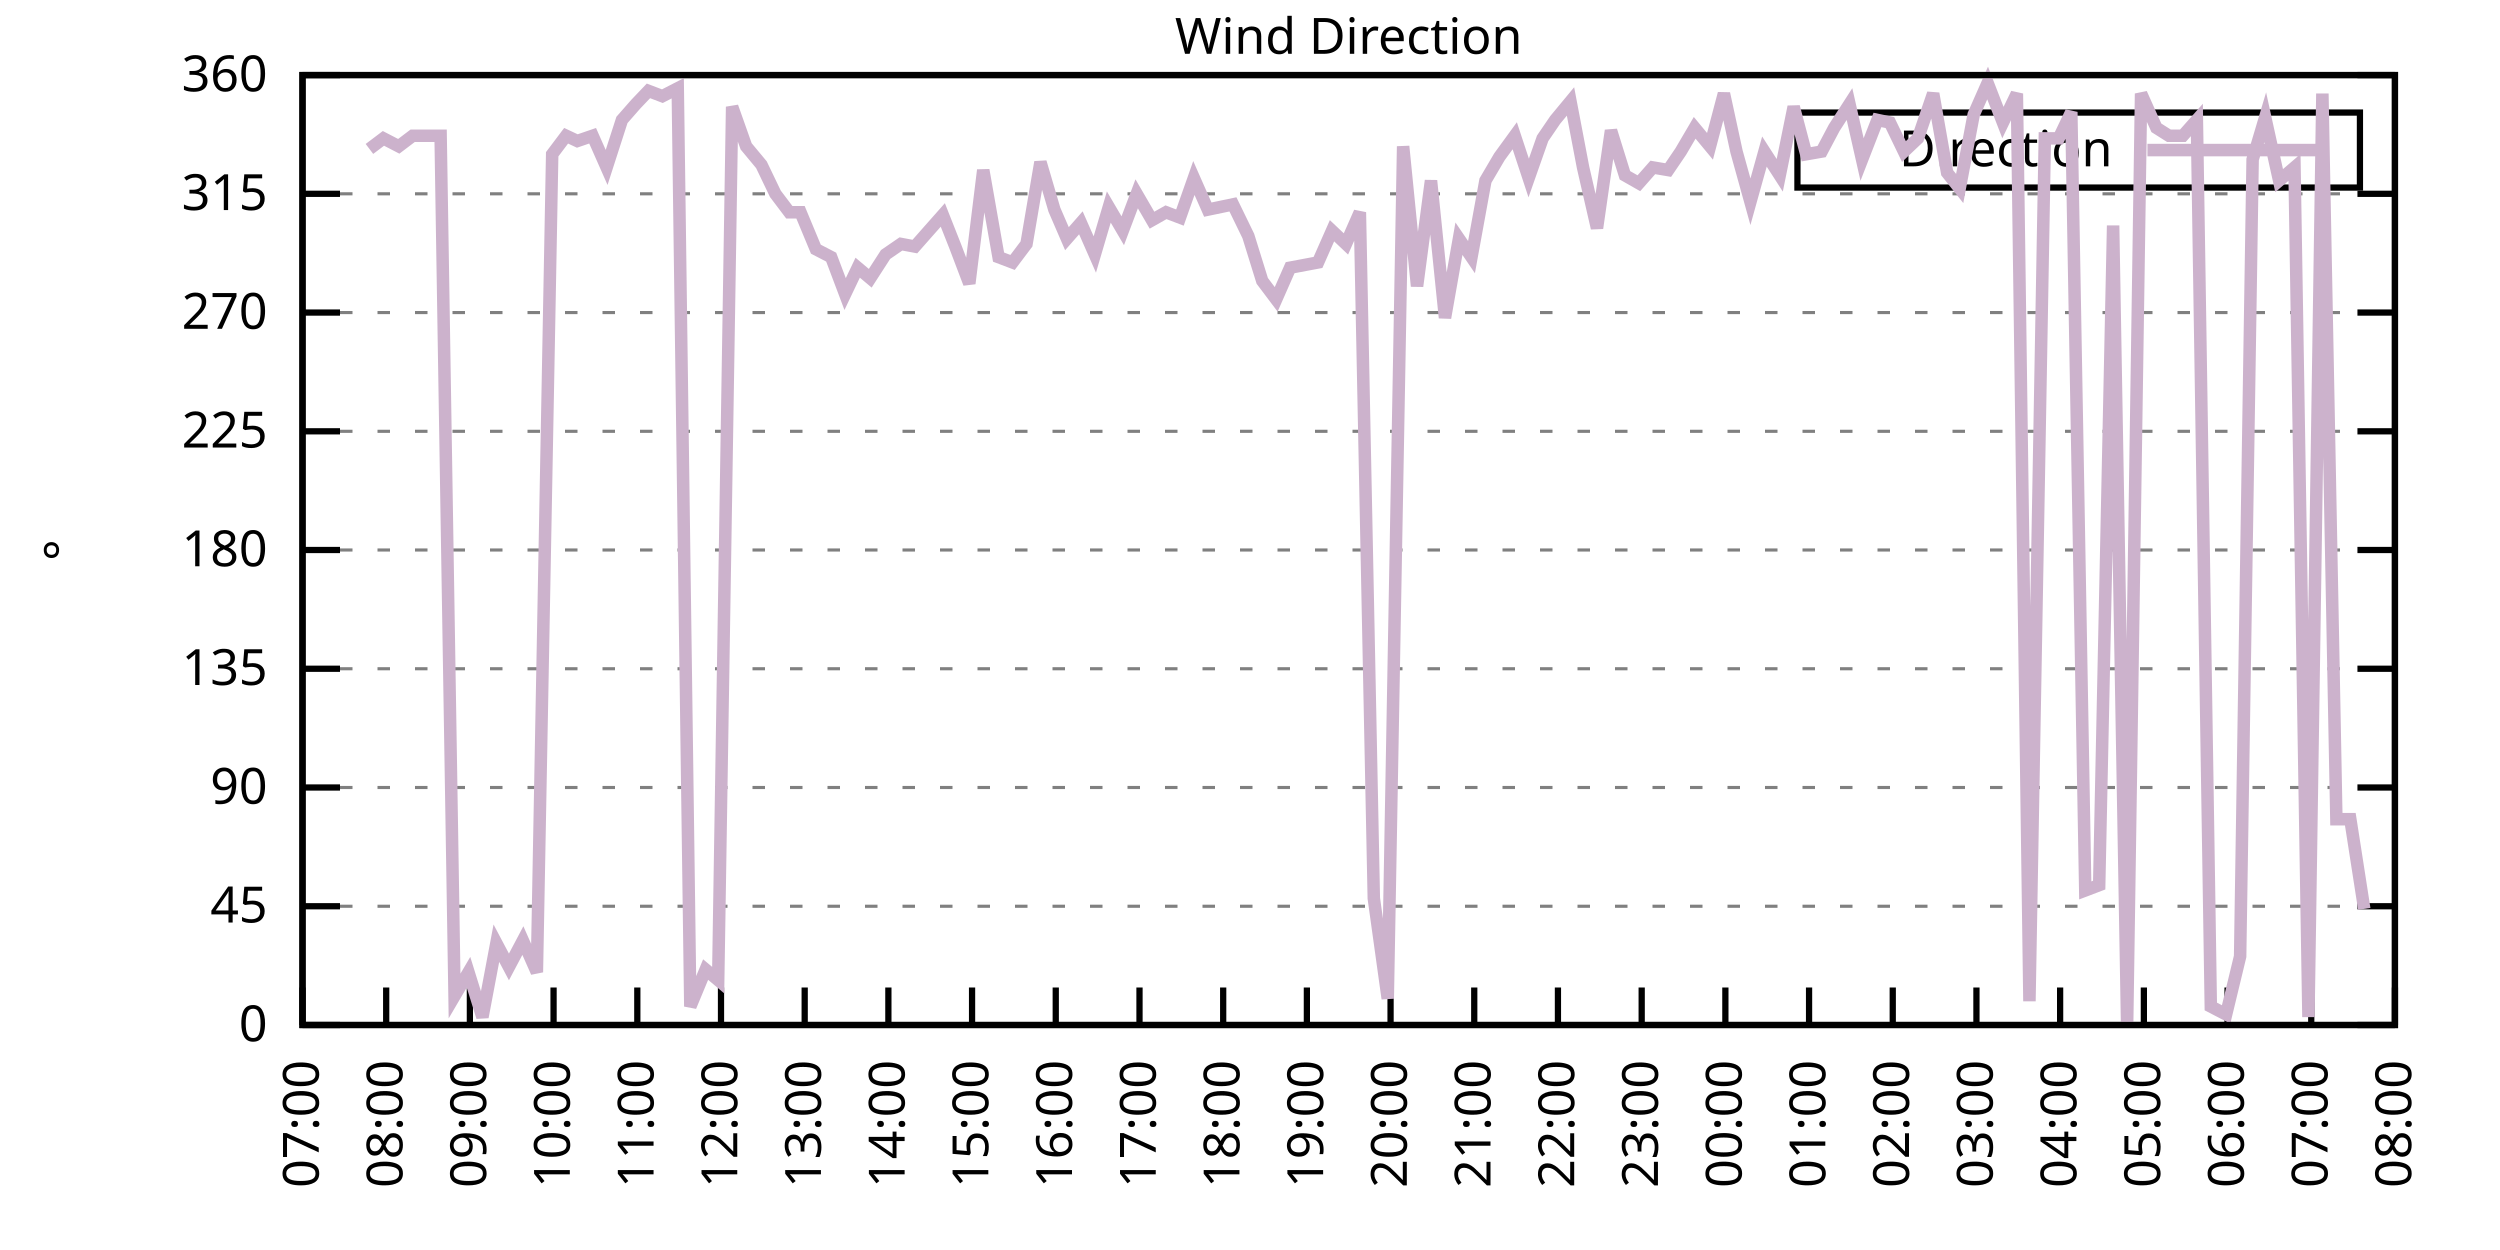
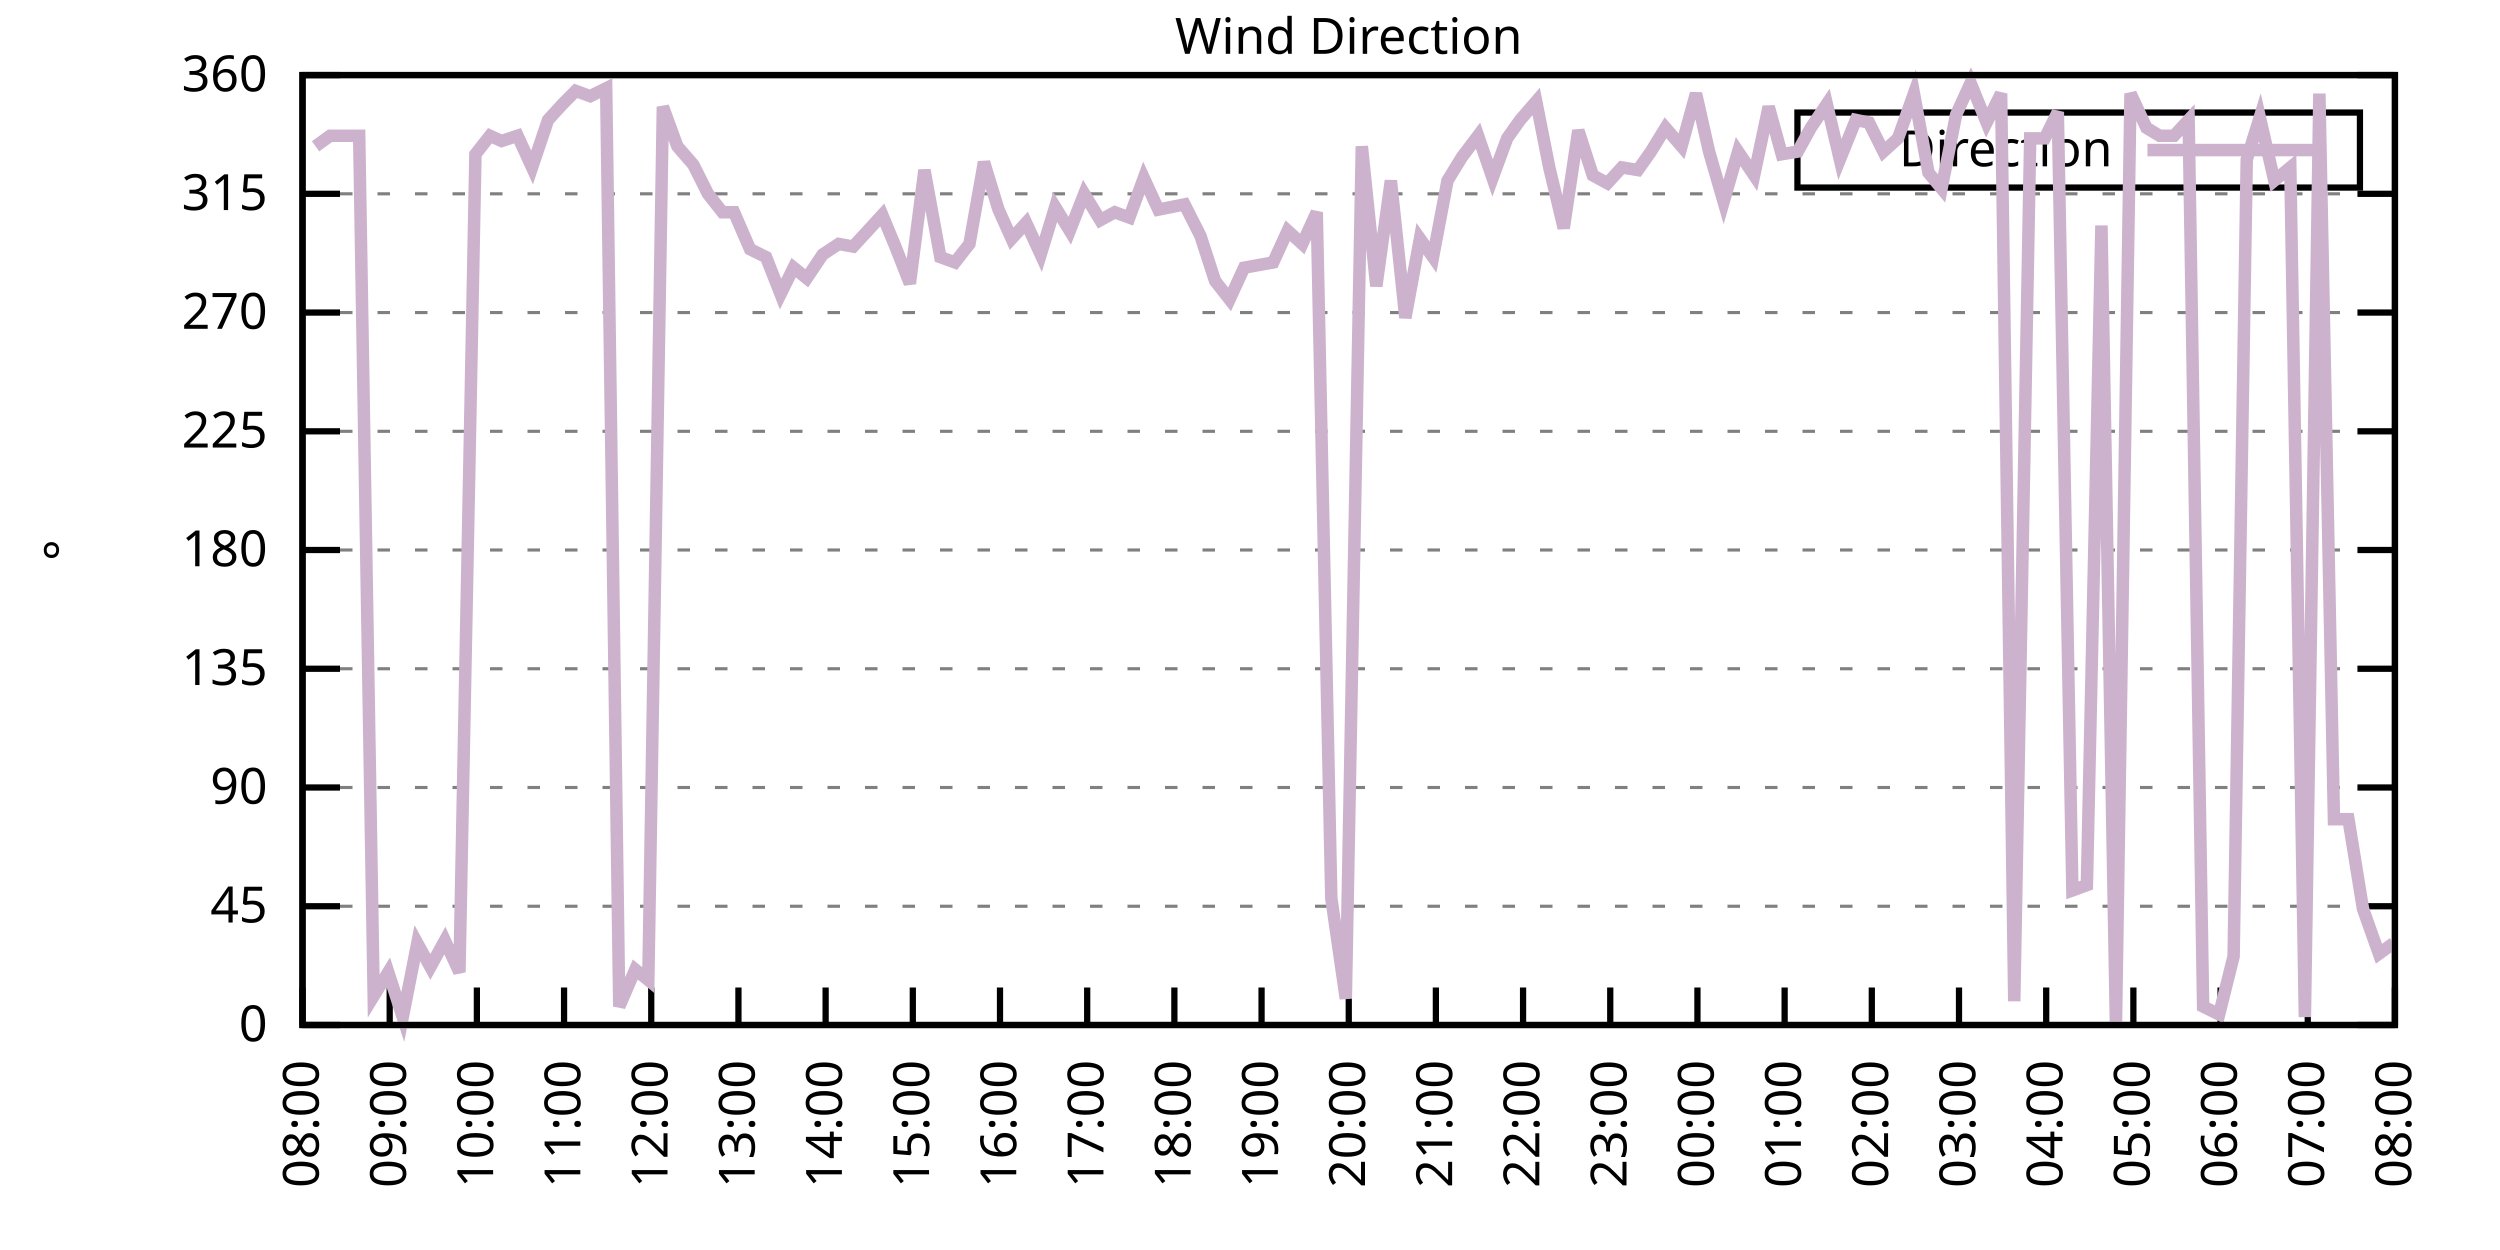
<svg xmlns="http://www.w3.org/2000/svg" xmlns:xlink="http://www.w3.org/1999/xlink" width="400" height="200" viewBox="0 0 400 200">
  <g id="gnuplot_canvas">
    <rect x="0" y="0" width="400" height="200" fill="none" />
    <defs>
      <circle id="gpDot" r="0.5" stroke-width="0.5" stroke="currentColor" />
      <path id="gpPt0" stroke-width="0.333" stroke="currentColor" d="M-1,0 h2 M0,-1 v2" />
      <path id="gpPt1" stroke-width="0.333" stroke="currentColor" d="M-1,-1 L1,1 M1,-1 L-1,1" />
      <path id="gpPt2" stroke-width="0.333" stroke="currentColor" d="M-1,0 L1,0 M0,-1 L0,1 M-1,-1 L1,1 M-1,1 L1,-1" />
      <rect id="gpPt3" stroke-width="0.333" stroke="currentColor" x="-1" y="-1" width="2" height="2" />
      <rect id="gpPt4" stroke-width="0.333" stroke="currentColor" fill="currentColor" x="-1" y="-1" width="2" height="2" />
      <circle id="gpPt5" stroke-width="0.333" stroke="currentColor" cx="0" cy="0" r="1" />
      <use xlink:href="#gpPt5" id="gpPt6" fill="currentColor" stroke="none" />
      <path id="gpPt7" stroke-width="0.333" stroke="currentColor" d="M0,-1.33 L-1.33,0.67 L1.33,0.67 z" />
      <use xlink:href="#gpPt7" id="gpPt8" fill="currentColor" stroke="none" />
      <use xlink:href="#gpPt7" id="gpPt9" stroke="currentColor" transform="rotate(180)" />
      <use xlink:href="#gpPt9" id="gpPt10" fill="currentColor" stroke="none" />
      <use xlink:href="#gpPt3" id="gpPt11" stroke="currentColor" transform="rotate(45)" />
      <use xlink:href="#gpPt11" id="gpPt12" fill="currentColor" stroke="none" />
      <path id="gpPt13" stroke-width="0.333" stroke="currentColor" d="M0,1.330 L1.265,0.411 L0.782,-1.067 L-0.782,-1.076 L-1.265,0.411 z" />
      <use xlink:href="#gpPt13" id="gpPt14" fill="currentColor" stroke="none" />
      <filter id="textbox" filterUnits="objectBoundingBox" x="0" y="0" height="1" width="1">
        <feFlood flood-color="white" flood-opacity="1" result="bgnd" />
        <feComposite in="SourceGraphic" in2="bgnd" operator="atop" />
      </filter>
      <filter id="greybox" filterUnits="objectBoundingBox" x="0" y="0" height="1" width="1">
        <feFlood flood-color="lightgrey" flood-opacity="1" result="grey" />
        <feComposite in="SourceGraphic" in2="grey" operator="atop" />
      </filter>
    </defs>
    <g fill="none" color="white" stroke="currentColor" stroke-width="1.00" stroke-linecap="butt" stroke-linejoin="miter">
</g>
    <g fill="none" color="black" stroke="currentColor" stroke-width="1.00" stroke-linecap="butt" stroke-linejoin="miter">
      <g stroke="none" shape-rendering="crispEdges">
        <polygon fill="rgb(255, 255, 255)" points="48.40,164.00 383.18,164.00 383.18,12.02 48.40,12.02 " />
      </g>
    </g>
    <g fill="none" color="black" stroke="currentColor" stroke-width="1.00" stroke-linecap="butt" stroke-linejoin="miter">
</g>
    <g fill="none" color="black" stroke="black" stroke-width="0.50" stroke-linecap="butt" stroke-linejoin="miter">
</g>
    <g fill="none" color="gray" stroke="currentColor" stroke-width="0.50" stroke-linecap="butt" stroke-linejoin="miter">
      <path stroke="gray" stroke-dasharray="2,4" class="gridline" d="M48.40,164.00 L383.19,164.00  " />
    </g>
    <g fill="none" color="gray" stroke="gray" stroke-width="1.00" stroke-linecap="butt" stroke-linejoin="miter">
</g>
    <g fill="none" color="black" stroke="currentColor" stroke-width="1.00" stroke-linecap="butt" stroke-linejoin="miter">
      <path stroke="black" d="M48.40,164.00 L54.40,164.00 M383.19,164.00 L377.19,164.00  " />
      <g transform="translate(42.80,166.60)" stroke="none" fill="black" font-family="Sans" font-size="8.00" text-anchor="end">
        <text>
          <tspan font-family="Sans"> 0</tspan>
        </text>
      </g>
    </g>
    <g fill="none" color="black" stroke="currentColor" stroke-width="1.00" stroke-linecap="butt" stroke-linejoin="miter">
</g>
    <g fill="none" color="black" stroke="black" stroke-width="0.50" stroke-linecap="butt" stroke-linejoin="miter">
</g>
    <g fill="none" color="gray" stroke="currentColor" stroke-width="0.50" stroke-linecap="butt" stroke-linejoin="miter">
      <path stroke="gray" stroke-dasharray="2,4" class="gridline" d="M48.40,145.00 L383.19,145.00  " />
    </g>
    <g fill="none" color="gray" stroke="gray" stroke-width="1.00" stroke-linecap="butt" stroke-linejoin="miter">
</g>
    <g fill="none" color="black" stroke="currentColor" stroke-width="1.00" stroke-linecap="butt" stroke-linejoin="miter">
      <path stroke="black" d="M48.40,145.00 L54.40,145.00 M383.19,145.00 L377.19,145.00  " />
      <g transform="translate(42.80,147.60)" stroke="none" fill="black" font-family="Sans" font-size="8.00" text-anchor="end">
        <text>
          <tspan font-family="Sans"> 45</tspan>
        </text>
      </g>
    </g>
    <g fill="none" color="black" stroke="currentColor" stroke-width="1.00" stroke-linecap="butt" stroke-linejoin="miter">
</g>
    <g fill="none" color="black" stroke="black" stroke-width="0.50" stroke-linecap="butt" stroke-linejoin="miter">
</g>
    <g fill="none" color="gray" stroke="currentColor" stroke-width="0.50" stroke-linecap="butt" stroke-linejoin="miter">
      <path stroke="gray" stroke-dasharray="2,4" class="gridline" d="M48.40,126.00 L383.19,126.00  " />
    </g>
    <g fill="none" color="gray" stroke="gray" stroke-width="1.00" stroke-linecap="butt" stroke-linejoin="miter">
</g>
    <g fill="none" color="black" stroke="currentColor" stroke-width="1.00" stroke-linecap="butt" stroke-linejoin="miter">
      <path stroke="black" d="M48.40,126.00 L54.40,126.00 M383.19,126.00 L377.19,126.00  " />
      <g transform="translate(42.80,128.60)" stroke="none" fill="black" font-family="Sans" font-size="8.00" text-anchor="end">
        <text>
          <tspan font-family="Sans"> 90</tspan>
        </text>
      </g>
    </g>
    <g fill="none" color="black" stroke="currentColor" stroke-width="1.00" stroke-linecap="butt" stroke-linejoin="miter">
</g>
    <g fill="none" color="black" stroke="black" stroke-width="0.50" stroke-linecap="butt" stroke-linejoin="miter">
</g>
    <g fill="none" color="gray" stroke="currentColor" stroke-width="0.50" stroke-linecap="butt" stroke-linejoin="miter">
      <path stroke="gray" stroke-dasharray="2,4" class="gridline" d="M48.40,107.00 L383.19,107.00  " />
    </g>
    <g fill="none" color="gray" stroke="gray" stroke-width="1.00" stroke-linecap="butt" stroke-linejoin="miter">
</g>
    <g fill="none" color="black" stroke="currentColor" stroke-width="1.00" stroke-linecap="butt" stroke-linejoin="miter">
      <path stroke="black" d="M48.40,107.00 L54.40,107.00 M383.19,107.00 L377.19,107.00  " />
      <g transform="translate(42.80,109.60)" stroke="none" fill="black" font-family="Sans" font-size="8.00" text-anchor="end">
        <text>
          <tspan font-family="Sans"> 135</tspan>
        </text>
      </g>
    </g>
    <g fill="none" color="black" stroke="currentColor" stroke-width="1.00" stroke-linecap="butt" stroke-linejoin="miter">
</g>
    <g fill="none" color="black" stroke="black" stroke-width="0.50" stroke-linecap="butt" stroke-linejoin="miter">
</g>
    <g fill="none" color="gray" stroke="currentColor" stroke-width="0.50" stroke-linecap="butt" stroke-linejoin="miter">
      <path stroke="gray" stroke-dasharray="2,4" class="gridline" d="M48.40,88.00 L383.19,88.00  " />
    </g>
    <g fill="none" color="gray" stroke="gray" stroke-width="1.00" stroke-linecap="butt" stroke-linejoin="miter">
</g>
    <g fill="none" color="black" stroke="currentColor" stroke-width="1.00" stroke-linecap="butt" stroke-linejoin="miter">
      <path stroke="black" d="M48.40,88.00 L54.40,88.00 M383.19,88.00 L377.19,88.00  " />
      <g transform="translate(42.80,90.60)" stroke="none" fill="black" font-family="Sans" font-size="8.00" text-anchor="end">
        <text>
          <tspan font-family="Sans"> 180</tspan>
        </text>
      </g>
    </g>
    <g fill="none" color="black" stroke="currentColor" stroke-width="1.00" stroke-linecap="butt" stroke-linejoin="miter">
</g>
    <g fill="none" color="black" stroke="black" stroke-width="0.50" stroke-linecap="butt" stroke-linejoin="miter">
</g>
    <g fill="none" color="gray" stroke="currentColor" stroke-width="0.50" stroke-linecap="butt" stroke-linejoin="miter">
      <path stroke="gray" stroke-dasharray="2,4" class="gridline" d="M48.40,69.01 L383.19,69.01  " />
    </g>
    <g fill="none" color="gray" stroke="gray" stroke-width="1.00" stroke-linecap="butt" stroke-linejoin="miter">
</g>
    <g fill="none" color="black" stroke="currentColor" stroke-width="1.00" stroke-linecap="butt" stroke-linejoin="miter">
      <path stroke="black" d="M48.40,69.01 L54.40,69.01 M383.19,69.01 L377.19,69.01  " />
      <g transform="translate(42.80,71.61)" stroke="none" fill="black" font-family="Sans" font-size="8.00" text-anchor="end">
        <text>
          <tspan font-family="Sans"> 225</tspan>
        </text>
      </g>
    </g>
    <g fill="none" color="black" stroke="currentColor" stroke-width="1.00" stroke-linecap="butt" stroke-linejoin="miter">
</g>
    <g fill="none" color="black" stroke="black" stroke-width="0.50" stroke-linecap="butt" stroke-linejoin="miter">
</g>
    <g fill="none" color="gray" stroke="currentColor" stroke-width="0.50" stroke-linecap="butt" stroke-linejoin="miter">
      <path stroke="gray" stroke-dasharray="2,4" class="gridline" d="M48.40,50.01 L383.19,50.01  " />
    </g>
    <g fill="none" color="gray" stroke="gray" stroke-width="1.00" stroke-linecap="butt" stroke-linejoin="miter">
</g>
    <g fill="none" color="black" stroke="currentColor" stroke-width="1.00" stroke-linecap="butt" stroke-linejoin="miter">
      <path stroke="black" d="M48.40,50.01 L54.40,50.01 M383.19,50.01 L377.19,50.01  " />
      <g transform="translate(42.80,52.61)" stroke="none" fill="black" font-family="Sans" font-size="8.00" text-anchor="end">
        <text>
          <tspan font-family="Sans"> 270</tspan>
        </text>
      </g>
    </g>
    <g fill="none" color="black" stroke="currentColor" stroke-width="1.00" stroke-linecap="butt" stroke-linejoin="miter">
</g>
    <g fill="none" color="black" stroke="black" stroke-width="0.50" stroke-linecap="butt" stroke-linejoin="miter">
</g>
    <g fill="none" color="gray" stroke="currentColor" stroke-width="0.50" stroke-linecap="butt" stroke-linejoin="miter">
      <path stroke="gray" stroke-dasharray="2,4" class="gridline" d="M48.40,31.01 L383.19,31.01  " />
    </g>
    <g fill="none" color="gray" stroke="gray" stroke-width="1.00" stroke-linecap="butt" stroke-linejoin="miter">
</g>
    <g fill="none" color="black" stroke="currentColor" stroke-width="1.00" stroke-linecap="butt" stroke-linejoin="miter">
      <path stroke="black" d="M48.40,31.01 L54.40,31.01 M383.19,31.01 L377.19,31.01  " />
      <g transform="translate(42.80,33.61)" stroke="none" fill="black" font-family="Sans" font-size="8.00" text-anchor="end">
        <text>
          <tspan font-family="Sans"> 315</tspan>
        </text>
      </g>
    </g>
    <g fill="none" color="black" stroke="currentColor" stroke-width="1.00" stroke-linecap="butt" stroke-linejoin="miter">
</g>
    <g fill="none" color="black" stroke="black" stroke-width="0.50" stroke-linecap="butt" stroke-linejoin="miter">
</g>
    <g fill="none" color="gray" stroke="currentColor" stroke-width="0.50" stroke-linecap="butt" stroke-linejoin="miter">
      <path stroke="gray" stroke-dasharray="2,4" class="gridline" d="M48.40,12.01 L383.19,12.01  " />
    </g>
    <g fill="none" color="gray" stroke="gray" stroke-width="1.00" stroke-linecap="butt" stroke-linejoin="miter">
</g>
    <g fill="none" color="black" stroke="currentColor" stroke-width="1.00" stroke-linecap="butt" stroke-linejoin="miter">
      <path stroke="black" d="M48.40,12.01 L54.40,12.01 M383.19,12.01 L377.19,12.01  " />
      <g transform="translate(42.80,14.61)" stroke="none" fill="black" font-family="Sans" font-size="8.00" text-anchor="end">
        <text>
          <tspan font-family="Sans"> 360</tspan>
        </text>
      </g>
    </g>
    <g fill="none" color="black" stroke="currentColor" stroke-width="1.00" stroke-linecap="butt" stroke-linejoin="miter">
      <path stroke="black" d="M48.40,164.00 L48.40,158.00  " />
      <g transform="translate(51.00,169.60) rotate(270.00)" stroke="none" fill="black" font-family="Sans" font-size="8.00" text-anchor="end">
        <text>
-           <tspan font-family="Sans">07:00</tspan>
-         </text>
-       </g>
-     </g>
-     <g fill="none" color="black" stroke="currentColor" stroke-width="1.00" stroke-linecap="butt" stroke-linejoin="miter">
-       <path stroke="black" d="M61.79,164.00 L61.79,158.00  " />
-       <g transform="translate(64.39,169.60) rotate(270.00)" stroke="none" fill="black" font-family="Sans" font-size="8.00" text-anchor="end">
-         <text>
          <tspan font-family="Sans">08:00</tspan>
        </text>
      </g>
    </g>
    <g fill="none" color="black" stroke="currentColor" stroke-width="1.00" stroke-linecap="butt" stroke-linejoin="miter">
-       <path stroke="black" d="M75.18,164.00 L75.18,158.00  " />
-       <g transform="translate(77.78,169.60) rotate(270.00)" stroke="none" fill="black" font-family="Sans" font-size="8.00" text-anchor="end">
+       <path stroke="black" d="M62.35,164.00 L62.35,158.00  " />
+       <g transform="translate(64.95,169.60) rotate(270.00)" stroke="none" fill="black" font-family="Sans" font-size="8.00" text-anchor="end">
        <text>
          <tspan font-family="Sans">09:00</tspan>
        </text>
      </g>
    </g>
    <g fill="none" color="black" stroke="currentColor" stroke-width="1.00" stroke-linecap="butt" stroke-linejoin="miter">
-       <path stroke="black" d="M88.57,164.00 L88.57,158.00  " />
-       <g transform="translate(91.17,169.60) rotate(270.00)" stroke="none" fill="black" font-family="Sans" font-size="8.00" text-anchor="end">
+       <path stroke="black" d="M76.30,164.00 L76.30,158.00  " />
+       <g transform="translate(78.90,169.60) rotate(270.00)" stroke="none" fill="black" font-family="Sans" font-size="8.00" text-anchor="end">
        <text>
          <tspan font-family="Sans">10:00</tspan>
        </text>
      </g>
    </g>
    <g fill="none" color="black" stroke="currentColor" stroke-width="1.00" stroke-linecap="butt" stroke-linejoin="miter">
-       <path stroke="black" d="M101.97,164.00 L101.97,158.00  " />
-       <g transform="translate(104.57,169.60) rotate(270.00)" stroke="none" fill="black" font-family="Sans" font-size="8.00" text-anchor="end">
+       <path stroke="black" d="M90.25,164.00 L90.25,158.00  " />
+       <g transform="translate(92.85,169.60) rotate(270.00)" stroke="none" fill="black" font-family="Sans" font-size="8.00" text-anchor="end">
        <text>
          <tspan font-family="Sans">11:00</tspan>
        </text>
      </g>
    </g>
    <g fill="none" color="black" stroke="currentColor" stroke-width="1.00" stroke-linecap="butt" stroke-linejoin="miter">
-       <path stroke="black" d="M115.36,164.00 L115.36,158.00  " />
-       <g transform="translate(117.96,169.60) rotate(270.00)" stroke="none" fill="black" font-family="Sans" font-size="8.00" text-anchor="end">
+       <path stroke="black" d="M104.20,164.00 L104.20,158.00  " />
+       <g transform="translate(106.80,169.60) rotate(270.00)" stroke="none" fill="black" font-family="Sans" font-size="8.00" text-anchor="end">
        <text>
          <tspan font-family="Sans">12:00</tspan>
        </text>
      </g>
    </g>
    <g fill="none" color="black" stroke="currentColor" stroke-width="1.00" stroke-linecap="butt" stroke-linejoin="miter">
-       <path stroke="black" d="M128.75,164.00 L128.75,158.00  " />
-       <g transform="translate(131.35,169.60) rotate(270.00)" stroke="none" fill="black" font-family="Sans" font-size="8.00" text-anchor="end">
+       <path stroke="black" d="M118.15,164.00 L118.15,158.00  " />
+       <g transform="translate(120.75,169.60) rotate(270.00)" stroke="none" fill="black" font-family="Sans" font-size="8.00" text-anchor="end">
        <text>
          <tspan font-family="Sans">13:00</tspan>
        </text>
      </g>
    </g>
    <g fill="none" color="black" stroke="currentColor" stroke-width="1.00" stroke-linecap="butt" stroke-linejoin="miter">
-       <path stroke="black" d="M142.14,164.00 L142.14,158.00  " />
-       <g transform="translate(144.74,169.60) rotate(270.00)" stroke="none" fill="black" font-family="Sans" font-size="8.00" text-anchor="end">
+       <path stroke="black" d="M132.10,164.00 L132.10,158.00  " />
+       <g transform="translate(134.70,169.60) rotate(270.00)" stroke="none" fill="black" font-family="Sans" font-size="8.00" text-anchor="end">
        <text>
          <tspan font-family="Sans">14:00</tspan>
        </text>
      </g>
    </g>
    <g fill="none" color="black" stroke="currentColor" stroke-width="1.00" stroke-linecap="butt" stroke-linejoin="miter">
-       <path stroke="black" d="M155.53,164.00 L155.53,158.00  " />
-       <g transform="translate(158.13,169.60) rotate(270.00)" stroke="none" fill="black" font-family="Sans" font-size="8.00" text-anchor="end">
+       <path stroke="black" d="M146.05,164.00 L146.05,158.00  " />
+       <g transform="translate(148.65,169.60) rotate(270.00)" stroke="none" fill="black" font-family="Sans" font-size="8.00" text-anchor="end">
        <text>
          <tspan font-family="Sans">15:00</tspan>
        </text>
      </g>
    </g>
    <g fill="none" color="black" stroke="currentColor" stroke-width="1.00" stroke-linecap="butt" stroke-linejoin="miter">
-       <path stroke="black" d="M168.92,164.00 L168.92,158.00  " />
-       <g transform="translate(171.52,169.60) rotate(270.00)" stroke="none" fill="black" font-family="Sans" font-size="8.00" text-anchor="end">
+       <path stroke="black" d="M160.00,164.00 L160.00,158.00  " />
+       <g transform="translate(162.60,169.60) rotate(270.00)" stroke="none" fill="black" font-family="Sans" font-size="8.00" text-anchor="end">
        <text>
          <tspan font-family="Sans">16:00</tspan>
        </text>
      </g>
    </g>
    <g fill="none" color="black" stroke="currentColor" stroke-width="1.00" stroke-linecap="butt" stroke-linejoin="miter">
-       <path stroke="black" d="M182.32,164.00 L182.32,158.00  " />
-       <g transform="translate(184.92,169.60) rotate(270.00)" stroke="none" fill="black" font-family="Sans" font-size="8.00" text-anchor="end">
+       <path stroke="black" d="M173.95,164.00 L173.95,158.00  " />
+       <g transform="translate(176.55,169.60) rotate(270.00)" stroke="none" fill="black" font-family="Sans" font-size="8.00" text-anchor="end">
        <text>
          <tspan font-family="Sans">17:00</tspan>
        </text>
      </g>
    </g>
    <g fill="none" color="black" stroke="currentColor" stroke-width="1.00" stroke-linecap="butt" stroke-linejoin="miter">
-       <path stroke="black" d="M195.71,164.00 L195.71,158.00  " />
-       <g transform="translate(198.31,169.60) rotate(270.00)" stroke="none" fill="black" font-family="Sans" font-size="8.00" text-anchor="end">
+       <path stroke="black" d="M187.90,164.00 L187.90,158.00  " />
+       <g transform="translate(190.50,169.60) rotate(270.00)" stroke="none" fill="black" font-family="Sans" font-size="8.00" text-anchor="end">
        <text>
          <tspan font-family="Sans">18:00</tspan>
        </text>
      </g>
    </g>
    <g fill="none" color="black" stroke="currentColor" stroke-width="1.00" stroke-linecap="butt" stroke-linejoin="miter">
-       <path stroke="black" d="M209.10,164.00 L209.10,158.00  " />
-       <g transform="translate(211.70,169.60) rotate(270.00)" stroke="none" fill="black" font-family="Sans" font-size="8.00" text-anchor="end">
+       <path stroke="black" d="M201.85,164.00 L201.85,158.00  " />
+       <g transform="translate(204.45,169.60) rotate(270.00)" stroke="none" fill="black" font-family="Sans" font-size="8.00" text-anchor="end">
        <text>
          <tspan font-family="Sans">19:00</tspan>
        </text>
      </g>
    </g>
    <g fill="none" color="black" stroke="currentColor" stroke-width="1.00" stroke-linecap="butt" stroke-linejoin="miter">
-       <path stroke="black" d="M222.49,164.00 L222.49,158.00  " />
-       <g transform="translate(225.09,169.60) rotate(270.00)" stroke="none" fill="black" font-family="Sans" font-size="8.00" text-anchor="end">
+       <path stroke="black" d="M215.80,164.00 L215.80,158.00  " />
+       <g transform="translate(218.40,169.60) rotate(270.00)" stroke="none" fill="black" font-family="Sans" font-size="8.00" text-anchor="end">
        <text>
          <tspan font-family="Sans">20:00</tspan>
        </text>
      </g>
    </g>
    <g fill="none" color="black" stroke="currentColor" stroke-width="1.00" stroke-linecap="butt" stroke-linejoin="miter">
-       <path stroke="black" d="M235.88,164.00 L235.88,158.00  " />
-       <g transform="translate(238.48,169.60) rotate(270.00)" stroke="none" fill="black" font-family="Sans" font-size="8.00" text-anchor="end">
+       <path stroke="black" d="M229.74,164.00 L229.74,158.00  " />
+       <g transform="translate(232.34,169.60) rotate(270.00)" stroke="none" fill="black" font-family="Sans" font-size="8.00" text-anchor="end">
        <text>
          <tspan font-family="Sans">21:00</tspan>
        </text>
      </g>
    </g>
    <g fill="none" color="black" stroke="currentColor" stroke-width="1.00" stroke-linecap="butt" stroke-linejoin="miter">
-       <path stroke="black" d="M249.27,164.00 L249.27,158.00  " />
-       <g transform="translate(251.87,169.60) rotate(270.00)" stroke="none" fill="black" font-family="Sans" font-size="8.00" text-anchor="end">
+       <path stroke="black" d="M243.69,164.00 L243.69,158.00  " />
+       <g transform="translate(246.29,169.60) rotate(270.00)" stroke="none" fill="black" font-family="Sans" font-size="8.00" text-anchor="end">
        <text>
          <tspan font-family="Sans">22:00</tspan>
        </text>
      </g>
    </g>
    <g fill="none" color="black" stroke="currentColor" stroke-width="1.00" stroke-linecap="butt" stroke-linejoin="miter">
-       <path stroke="black" d="M262.67,164.00 L262.67,158.00  " />
-       <g transform="translate(265.27,169.60) rotate(270.00)" stroke="none" fill="black" font-family="Sans" font-size="8.00" text-anchor="end">
+       <path stroke="black" d="M257.64,164.00 L257.64,158.00  " />
+       <g transform="translate(260.24,169.60) rotate(270.00)" stroke="none" fill="black" font-family="Sans" font-size="8.00" text-anchor="end">
        <text>
          <tspan font-family="Sans">23:00</tspan>
        </text>
      </g>
    </g>
    <g fill="none" color="black" stroke="currentColor" stroke-width="1.00" stroke-linecap="butt" stroke-linejoin="miter">
-       <path stroke="black" d="M276.06,164.00 L276.06,158.00  " />
-       <g transform="translate(278.66,169.60) rotate(270.00)" stroke="none" fill="black" font-family="Sans" font-size="8.00" text-anchor="end">
+       <path stroke="black" d="M271.59,164.00 L271.59,158.00  " />
+       <g transform="translate(274.19,169.60) rotate(270.00)" stroke="none" fill="black" font-family="Sans" font-size="8.00" text-anchor="end">
        <text>
          <tspan font-family="Sans">00:00</tspan>
        </text>
      </g>
    </g>
    <g fill="none" color="black" stroke="currentColor" stroke-width="1.00" stroke-linecap="butt" stroke-linejoin="miter">
-       <path stroke="black" d="M289.45,164.00 L289.45,158.00  " />
-       <g transform="translate(292.05,169.60) rotate(270.00)" stroke="none" fill="black" font-family="Sans" font-size="8.00" text-anchor="end">
+       <path stroke="black" d="M285.54,164.00 L285.54,158.00  " />
+       <g transform="translate(288.14,169.60) rotate(270.00)" stroke="none" fill="black" font-family="Sans" font-size="8.00" text-anchor="end">
        <text>
          <tspan font-family="Sans">01:00</tspan>
        </text>
      </g>
    </g>
    <g fill="none" color="black" stroke="currentColor" stroke-width="1.00" stroke-linecap="butt" stroke-linejoin="miter">
-       <path stroke="black" d="M302.84,164.00 L302.84,158.00  " />
-       <g transform="translate(305.44,169.60) rotate(270.00)" stroke="none" fill="black" font-family="Sans" font-size="8.00" text-anchor="end">
+       <path stroke="black" d="M299.49,164.00 L299.49,158.00  " />
+       <g transform="translate(302.09,169.60) rotate(270.00)" stroke="none" fill="black" font-family="Sans" font-size="8.00" text-anchor="end">
        <text>
          <tspan font-family="Sans">02:00</tspan>
        </text>
      </g>
    </g>
    <g fill="none" color="black" stroke="currentColor" stroke-width="1.00" stroke-linecap="butt" stroke-linejoin="miter">
-       <path stroke="black" d="M316.23,164.00 L316.23,158.00  " />
-       <g transform="translate(318.83,169.60) rotate(270.00)" stroke="none" fill="black" font-family="Sans" font-size="8.00" text-anchor="end">
+       <path stroke="black" d="M313.44,164.00 L313.44,158.00  " />
+       <g transform="translate(316.04,169.60) rotate(270.00)" stroke="none" fill="black" font-family="Sans" font-size="8.00" text-anchor="end">
        <text>
          <tspan font-family="Sans">03:00</tspan>
        </text>
      </g>
    </g>
    <g fill="none" color="black" stroke="currentColor" stroke-width="1.00" stroke-linecap="butt" stroke-linejoin="miter">
-       <path stroke="black" d="M329.62,164.00 L329.62,158.00  " />
-       <g transform="translate(332.22,169.60) rotate(270.00)" stroke="none" fill="black" font-family="Sans" font-size="8.00" text-anchor="end">
+       <path stroke="black" d="M327.39,164.00 L327.39,158.00  " />
+       <g transform="translate(329.99,169.60) rotate(270.00)" stroke="none" fill="black" font-family="Sans" font-size="8.00" text-anchor="end">
        <text>
          <tspan font-family="Sans">04:00</tspan>
        </text>
      </g>
    </g>
    <g fill="none" color="black" stroke="currentColor" stroke-width="1.00" stroke-linecap="butt" stroke-linejoin="miter">
-       <path stroke="black" d="M343.02,164.00 L343.02,158.00  " />
-       <g transform="translate(345.62,169.60) rotate(270.00)" stroke="none" fill="black" font-family="Sans" font-size="8.00" text-anchor="end">
+       <path stroke="black" d="M341.34,164.00 L341.34,158.00  " />
+       <g transform="translate(343.94,169.60) rotate(270.00)" stroke="none" fill="black" font-family="Sans" font-size="8.00" text-anchor="end">
        <text>
          <tspan font-family="Sans">05:00</tspan>
        </text>
      </g>
    </g>
    <g fill="none" color="black" stroke="currentColor" stroke-width="1.00" stroke-linecap="butt" stroke-linejoin="miter">
-       <path stroke="black" d="M356.41,164.00 L356.41,158.00  " />
-       <g transform="translate(359.01,169.60) rotate(270.00)" stroke="none" fill="black" font-family="Sans" font-size="8.00" text-anchor="end">
+       <path stroke="black" d="M355.29,164.00 L355.29,158.00  " />
+       <g transform="translate(357.89,169.60) rotate(270.00)" stroke="none" fill="black" font-family="Sans" font-size="8.00" text-anchor="end">
        <text>
          <tspan font-family="Sans">06:00</tspan>
        </text>
      </g>
    </g>
    <g fill="none" color="black" stroke="currentColor" stroke-width="1.00" stroke-linecap="butt" stroke-linejoin="miter">
-       <path stroke="black" d="M369.80,164.00 L369.80,158.00  " />
-       <g transform="translate(372.40,169.60) rotate(270.00)" stroke="none" fill="black" font-family="Sans" font-size="8.00" text-anchor="end">
+       <path stroke="black" d="M369.24,164.00 L369.24,158.00  " />
+       <g transform="translate(371.84,169.60) rotate(270.00)" stroke="none" fill="black" font-family="Sans" font-size="8.00" text-anchor="end">
        <text>
          <tspan font-family="Sans">07:00</tspan>
        </text>
      </g>
    </g>
    <g fill="none" color="black" stroke="currentColor" stroke-width="1.00" stroke-linecap="butt" stroke-linejoin="miter">
      <path stroke="black" d="M383.19,164.00 L383.19,158.00  " />
      <g transform="translate(385.79,169.60) rotate(270.00)" stroke="none" fill="black" font-family="Sans" font-size="8.00" text-anchor="end">
        <text>
          <tspan font-family="Sans">08:00</tspan>
        </text>
      </g>
    </g>
    <g fill="none" color="black" stroke="currentColor" stroke-width="1.00" stroke-linecap="butt" stroke-linejoin="miter">
</g>
    <g fill="none" color="black" stroke="currentColor" stroke-width="1.00" stroke-linecap="butt" stroke-linejoin="miter">
      <path stroke="black" d="M48.40,12.01 L48.40,164.00 L383.19,164.00 L383.19,12.01 L48.40,12.01 Z  " />
    </g>
    <g fill="none" color="black" stroke="currentColor" stroke-width="1.00" stroke-linecap="butt" stroke-linejoin="miter">
</g>
    <g fill="none" color="black" stroke="currentColor" stroke-width="1.00" stroke-linecap="butt" stroke-linejoin="miter">
      <path stroke="black" d="M287.59,30.01 L287.59,18.01 L377.59,18.01 L377.59,30.01 L287.59,30.01 Z  " />
    </g>
    <g id="Wind_direction_plot_1">
      <g fill="none" color="white" stroke="black" stroke-width="2.00" stroke-linecap="butt" stroke-linejoin="miter">
</g>
      <g fill="none" color="black" stroke="currentColor" stroke-width="2.00" stroke-linecap="butt" stroke-linejoin="miter">
        <g transform="translate(337.99,26.61)" stroke="none" fill="black" font-family="Sans" font-size="8.00" text-anchor="end">
          <text>
            <tspan font-family="Sans">Direction</tspan>
          </text>
        </g>
      </g>
      <g fill="none" color="black" stroke="currentColor" stroke-width="2.00" stroke-linecap="butt" stroke-linejoin="miter">
-         <path stroke="rgb(204, 178, 204)" d="M343.59,24.01 L371.99,24.01 M59.11,23.83 L61.35,22.14 L63.80,23.41 L66.03,21.72 L68.26,21.72 L70.50,21.72   L72.73,159.36 L74.96,155.56 L77.19,162.73 L79.42,150.91 L81.43,154.71 L83.66,150.49 L85.90,155.56 L88.35,24.68   L90.58,21.72 L92.37,22.56 L94.82,21.72 L97.06,26.79 L99.51,19.19 L101.74,16.65 L103.75,14.54 L105.98,15.39   L108.44,14.12 L110.45,161.04 L112.90,155.13 L114.91,156.82 L117.14,17.08 L119.38,23.41 L121.83,26.36 L124.06,31.01   L126.29,33.96 L128.08,33.96 L130.54,39.87 L132.99,41.14 L135.22,47.05 L137.23,42.83 L139.24,44.52 L141.69,40.72   L144.15,39.03 L146.38,39.45 L148.61,36.92 L150.85,34.39 L152.85,39.45 L155.09,45.36 L157.32,27.21 L159.77,41.14   L162.01,41.99 L164.24,39.03 L166.47,25.94 L168.70,33.54 L170.71,38.19 L172.94,35.65 L175.17,40.72 L177.41,33.12   L179.64,36.92 L181.87,31.01 L184.32,35.23 L186.56,33.96 L188.79,34.81 L191.02,28.48 L193.25,33.54 L195.26,33.12   L197.27,32.70 L199.73,37.76 L201.96,44.94 L204.19,47.90 L206.42,42.83 L208.65,42.41 L210.88,41.99 L213.12,36.92   L215.35,39.03 L217.58,33.96 L219.81,143.73 L222.04,159.78 L224.50,23.41 L226.73,45.79 L228.96,28.90 L231.20,50.85   L233.43,38.19 L235.44,41.14 L237.67,28.90 L239.90,25.10 L242.36,21.72 L244.59,28.48 L246.82,22.14 L248.83,19.19   L251.28,16.23 L253.29,26.79 L255.52,36.50 L257.76,20.88 L259.99,28.05 L262.22,29.32 L264.45,26.79 L266.91,27.21   L268.92,24.25 L271.15,20.45 L273.60,23.41 L275.83,14.97 L277.84,24.25 L280.07,32.28 L282.31,24.25 L284.76,28.05   L286.99,17.08 L289.00,24.68 L291.46,24.25 L293.47,20.45 L295.92,16.65 L297.93,25.52 L300.39,19.19 L302.39,19.61   L304.63,24.25 L306.86,22.14 L309.31,14.97 L311.54,27.63 L313.55,30.16 L315.79,18.34 L318.02,13.28 L320.47,19.61   L322.70,14.97 L324.71,160.20 L327.17,22.14 L329.40,22.14 L331.41,17.92 L333.64,142.47 L335.87,141.62 L338.10,36.08   L340.34,164.00 L342.57,14.97 L345.02,20.45 L347.03,21.72 L349.26,21.72 L351.50,19.19 L353.73,161.04 L356.18,162.31   L358.42,153.02 L360.42,25.52 L362.43,18.77 L364.66,28.90 L367.12,26.79 L369.35,162.73 L371.58,14.97 L373.82,131.07   L376.05,131.07 L378.28,145.42  " />
+         <path stroke="rgb(204, 178, 204)" d="M343.59,24.01 L371.99,24.01 M50.49,23.41 L52.82,21.72 L55.14,21.72 L57.47,21.72 L59.79,159.36 L62.12,155.56   L64.44,162.73 L66.77,150.91 L68.86,154.71 L71.18,150.49 L73.51,155.56 L76.07,24.68 L78.39,21.72 L80.25,22.56   L82.81,21.72 L85.13,26.79 L87.69,19.19 L90.02,16.65 L92.11,14.54 L94.43,15.39 L96.99,14.12 L99.08,161.04   L101.64,155.13 L103.73,156.82 L106.06,17.08 L108.38,23.41 L110.94,26.36 L113.27,31.01 L115.59,33.96 L117.45,33.96   L120.01,39.87 L122.57,41.14 L124.89,47.05 L126.98,42.83 L129.08,44.52 L131.63,40.72 L134.19,39.03 L136.51,39.45   L138.84,36.92 L141.16,34.39 L143.26,39.45 L145.58,45.36 L147.91,27.21 L150.46,41.14 L152.79,41.99 L155.11,39.03   L157.44,25.94 L159.76,33.54 L161.86,38.19 L164.18,35.65 L166.51,40.72 L168.83,33.12 L171.16,36.92 L173.48,31.01   L176.04,35.23 L178.36,33.96 L180.69,34.81 L183.01,28.48 L185.34,33.54 L187.43,33.12 L189.52,32.70 L192.08,37.76   L194.41,44.94 L196.73,47.90 L199.06,42.83 L201.38,42.41 L203.71,41.99 L206.03,36.92 L208.36,39.03 L210.68,33.96   L213.01,143.73 L215.33,159.78 L217.89,23.41 L220.21,45.79 L222.54,28.90 L224.86,50.85 L227.19,38.19 L229.28,41.14   L231.60,28.90 L233.93,25.10 L236.49,21.72 L238.81,28.48 L241.14,22.14 L243.23,19.19 L245.79,16.23 L247.88,26.79   L250.20,36.50 L252.53,20.88 L254.85,28.05 L257.18,29.32 L259.50,26.79 L262.06,27.21 L264.15,24.25 L266.48,20.45   L269.04,23.41 L271.36,14.97 L273.45,24.25 L275.78,32.28 L278.10,24.25 L280.66,28.05 L282.99,17.08 L285.08,24.68   L287.64,24.25 L289.73,20.45 L292.29,16.65 L294.38,25.52 L296.94,19.19 L299.03,19.61 L301.35,24.25 L303.68,22.14   L306.23,14.97 L308.56,27.63 L310.65,30.16 L312.98,18.34 L315.30,13.28 L317.86,19.61 L320.18,14.97 L322.28,160.20   L324.83,22.14 L327.16,22.14 L329.25,17.92 L331.58,142.47 L333.90,141.62 L336.23,36.08 L338.55,164.00 L340.88,14.97   L343.43,20.45 L345.53,21.72 L347.85,21.72 L350.18,19.19 L352.50,161.04 L355.06,162.31 L357.38,153.02 L359.48,25.52   L361.57,18.77 L363.89,28.90 L366.45,26.79 L368.78,162.73 L371.10,14.97 L373.43,131.07 L375.75,131.07 L378.08,145.42   L380.63,152.60 L382.96,150.91  " />
      </g>
    </g>
    <g fill="none" color="black" stroke="currentColor" stroke-width="2.00" stroke-linecap="butt" stroke-linejoin="miter">
</g>
    <g fill="none" color="black" stroke="black" stroke-width="1.00" stroke-linecap="butt" stroke-linejoin="miter">
</g>
    <g fill="none" color="black" stroke="currentColor" stroke-width="1.00" stroke-linecap="butt" stroke-linejoin="miter">
      <path stroke="black" d="M48.40,12.01 L48.40,164.00 L383.19,164.00 L383.19,12.01 L48.40,12.01 Z  " />
      <g transform="translate(12.80,88.01) rotate(270.00)" stroke="none" fill="black" font-family="Sans" font-size="8.00" text-anchor="middle">
        <text>
          <tspan font-family="Sans">°</tspan>
        </text>
      </g>
    </g>
    <g fill="none" color="black" stroke="currentColor" stroke-width="1.00" stroke-linecap="butt" stroke-linejoin="miter">
</g>
    <g fill="none" color="black" stroke="currentColor" stroke-width="1.00" stroke-linecap="butt" stroke-linejoin="miter">
      <g transform="translate(215.79,8.61)" stroke="none" fill="black" font-family="Sans" font-size="8.00" text-anchor="middle">
        <text>
          <tspan font-family="Sans">Wind Direction</tspan>
        </text>
      </g>
    </g>
    <g fill="none" color="black" stroke="currentColor" stroke-width="1.00" stroke-linecap="butt" stroke-linejoin="miter">
</g>
  </g>
</svg>
